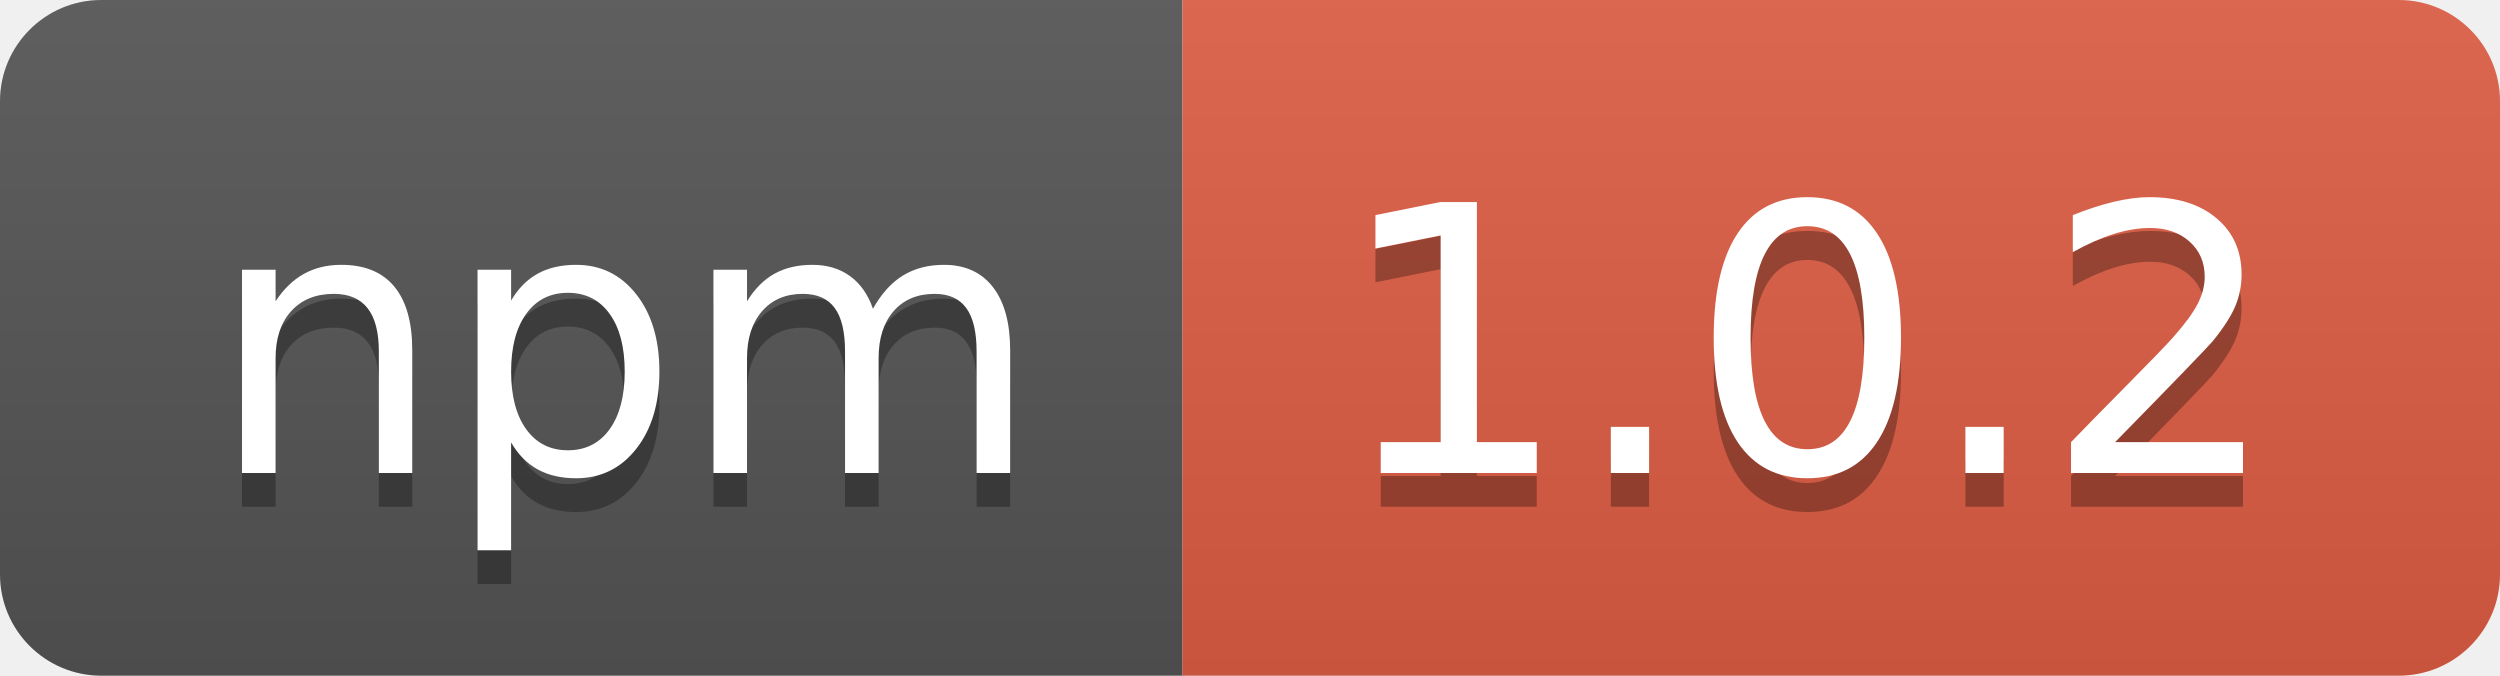
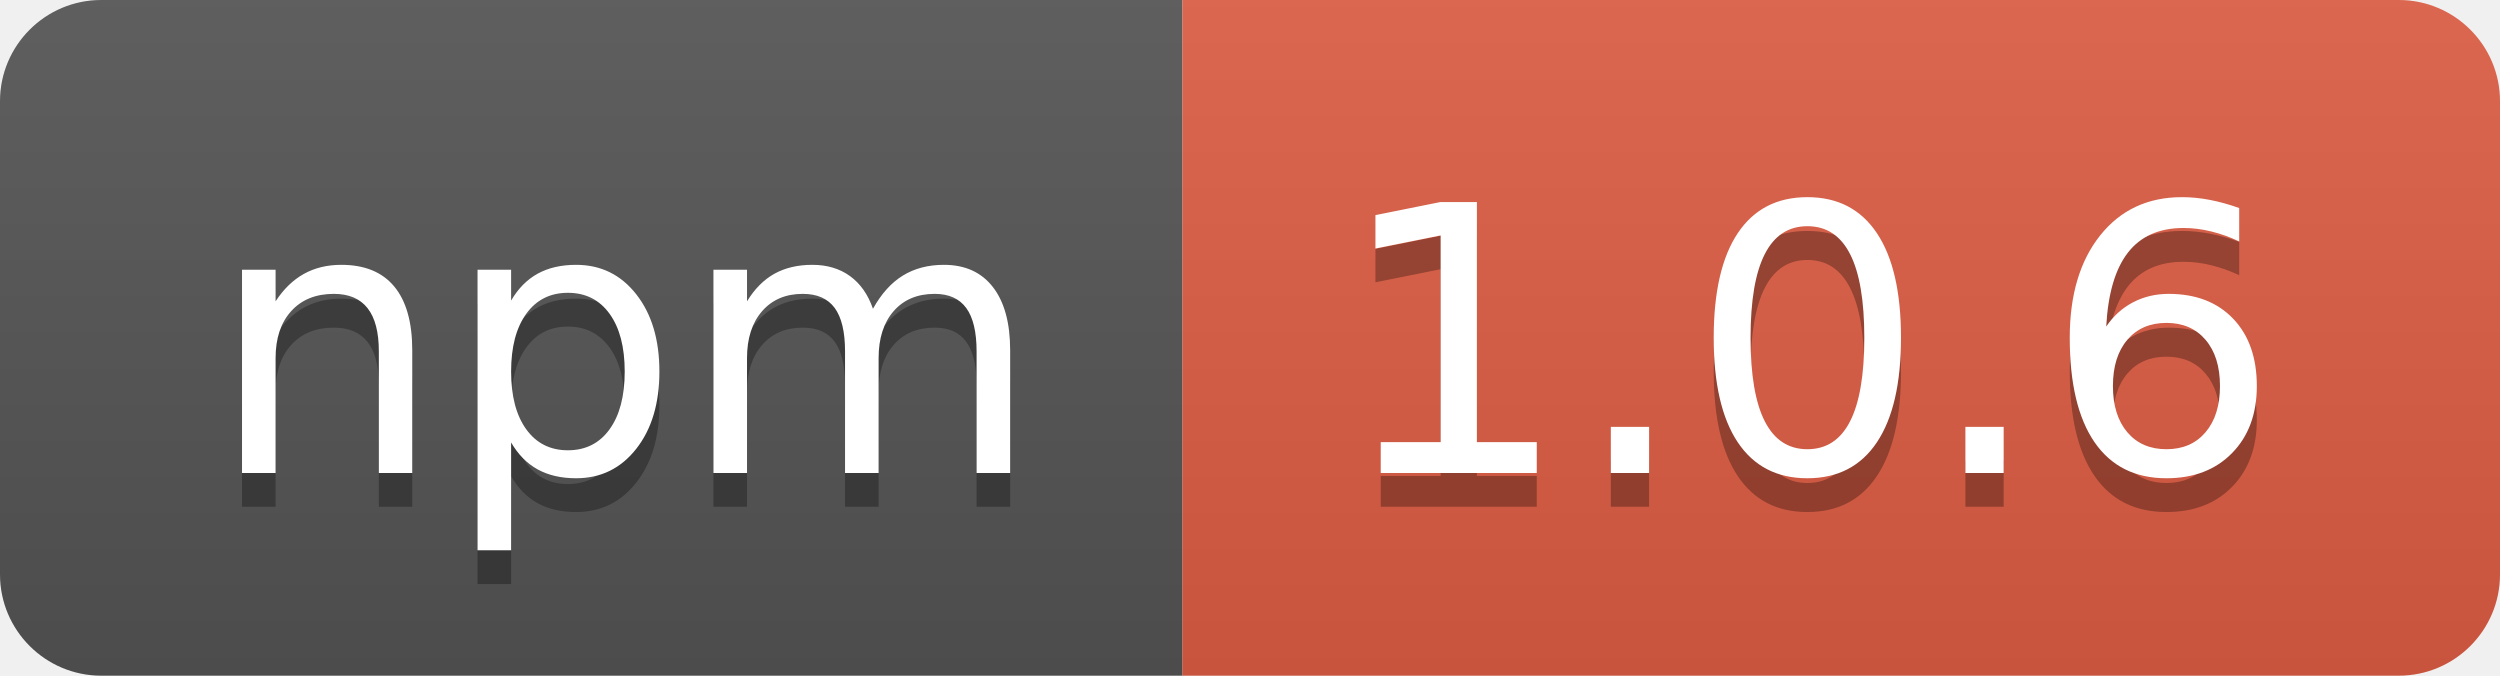
- <svg xmlns="http://www.w3.org/2000/svg" width="74" height="20" role="img" aria-label="npm: 1.0.2">
+ <svg xmlns="http://www.w3.org/2000/svg" width="74" height="20" role="img" aria-label="npm: 1.0.6">
  <linearGradient id="s" x2="0" y2="100%">
    <stop offset="0" stop-color="#bbb" stop-opacity=".1" />
    <stop offset="1" stop-opacity=".1" />
  </linearGradient>
  <clipPath id="r">
    <rect width="74" height="20" rx="3" fill="#fff" />
  </clipPath>
  <g clip-path="url(#r)">
    <rect width="35" height="20" fill="#555" />
    <rect x="35" width="39" height="20" fill="#e05d44" />
    <rect width="74" height="20" fill="url(#s)" />
  </g>
  <g fill="#fff" text-anchor="middle" font-family="Verdana,Geneva,DejaVu Sans,sans-serif" text-rendering="geometricPrecision" font-size="110">
    <text aria-hidden="true" x="185" y="150" fill="#010101" fill-opacity=".3" transform="scale(.1)" textLength="250">npm</text>
    <text x="185" y="140" transform="scale(.1)" fill="#fff" textLength="250">npm</text>
-     <text aria-hidden="true" x="535" y="150" fill="#010101" fill-opacity=".3" transform="scale(.1)" textLength="290">1.0.2</text>
-     <text x="535" y="140" transform="scale(.1)" fill="#fff" textLength="290">1.0.2</text>
+     <text aria-hidden="true" x="535" y="150" fill="#010101" fill-opacity=".3" transform="scale(.1)" textLength="290">1.0.6</text>
+     <text x="535" y="140" transform="scale(.1)" fill="#fff" textLength="290">1.0.6</text>
  </g>
</svg>
